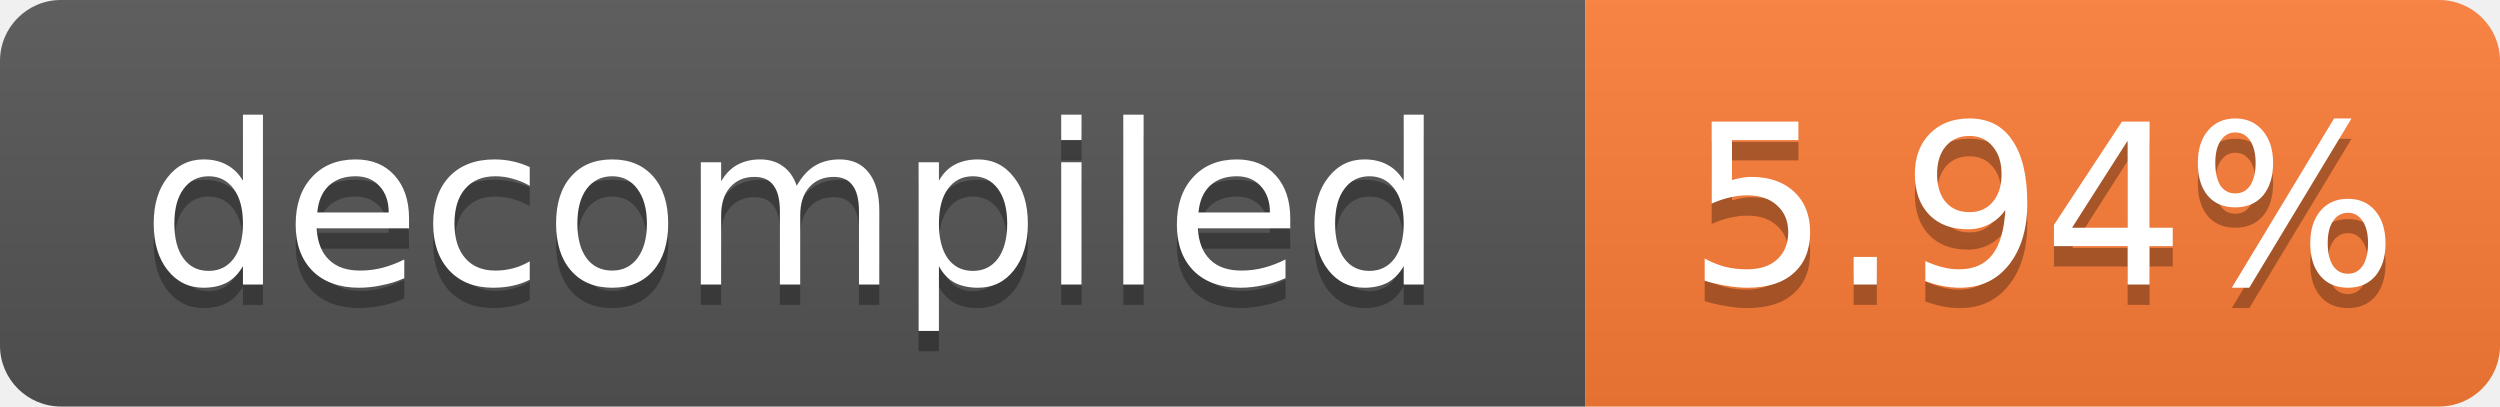
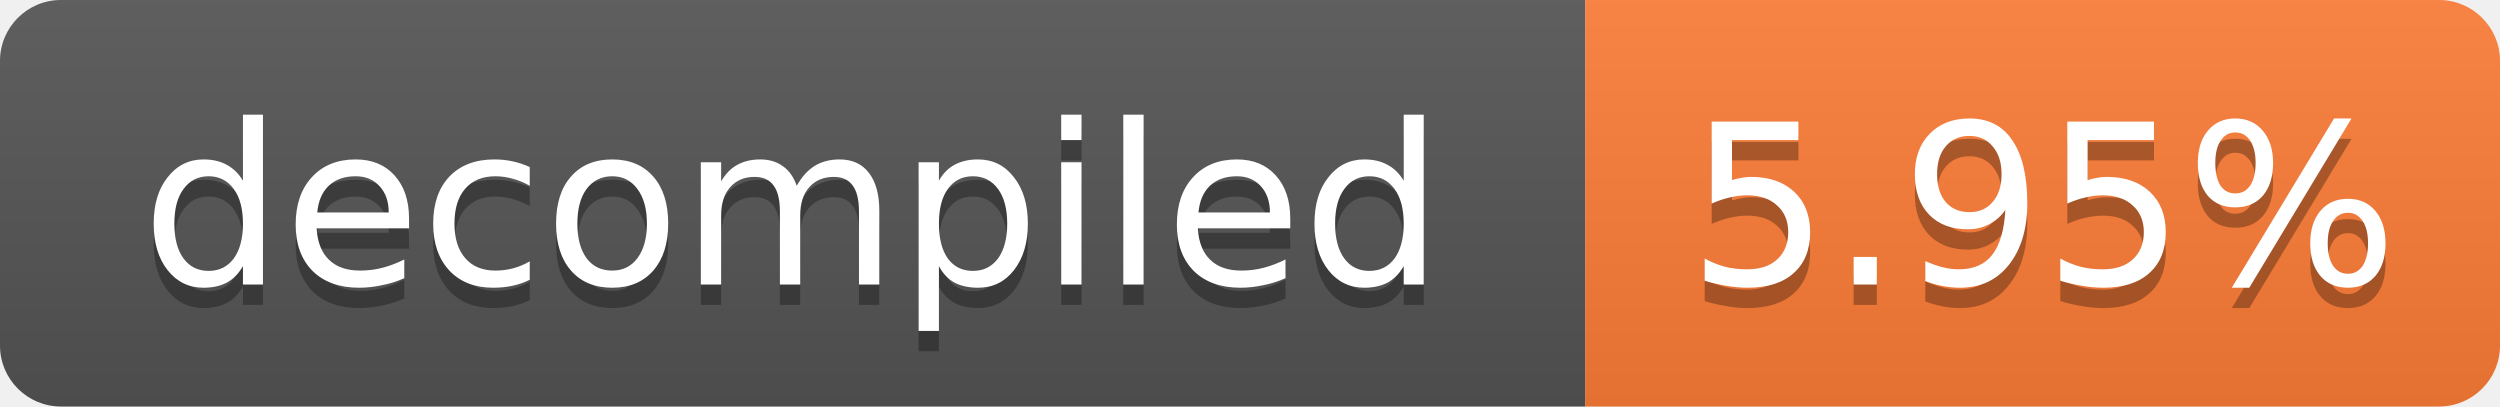
- <svg xmlns="http://www.w3.org/2000/svg" width="123" height="20" role="img" aria-label="decompiled: 5.94%">
+ <svg xmlns="http://www.w3.org/2000/svg" width="123" height="20" role="img" aria-label="decompiled: 5.95%">
  <linearGradient id="s" x2="0" y2="100%">
    <stop offset="0" stop-color="#bbb" stop-opacity=".1" />
    <stop offset="1" stop-opacity=".1" />
  </linearGradient>
  <clipPath id="r">
    <rect width="123" height="20" rx="3" fill="#fff" />
  </clipPath>
  <g clip-path="url(#r)">
    <rect width="78" height="20" fill="#555" />
    <rect x="78" width="45" height="20" fill="#fe7d37" />
    <rect width="123" height="20" fill="url(#s)" />
  </g>
  <g fill="#fff" text-anchor="middle" font-family="Verdana,Geneva,DejaVu Sans,sans-serif" font-size="11">
    <text x="39.0" y="15" fill="#010101" fill-opacity=".3">decompiled</text>
    <text x="39.0" y="14">decompiled</text>
-     <text x="100.5" y="15" fill="#010101" fill-opacity=".3">5.94%</text>
-     <text x="100.5" y="14">5.94%</text>
+     <text x="100.5" y="15" fill="#010101" fill-opacity=".3">5.95%</text>
+     <text x="100.5" y="14">5.95%</text>
  </g>
</svg>
